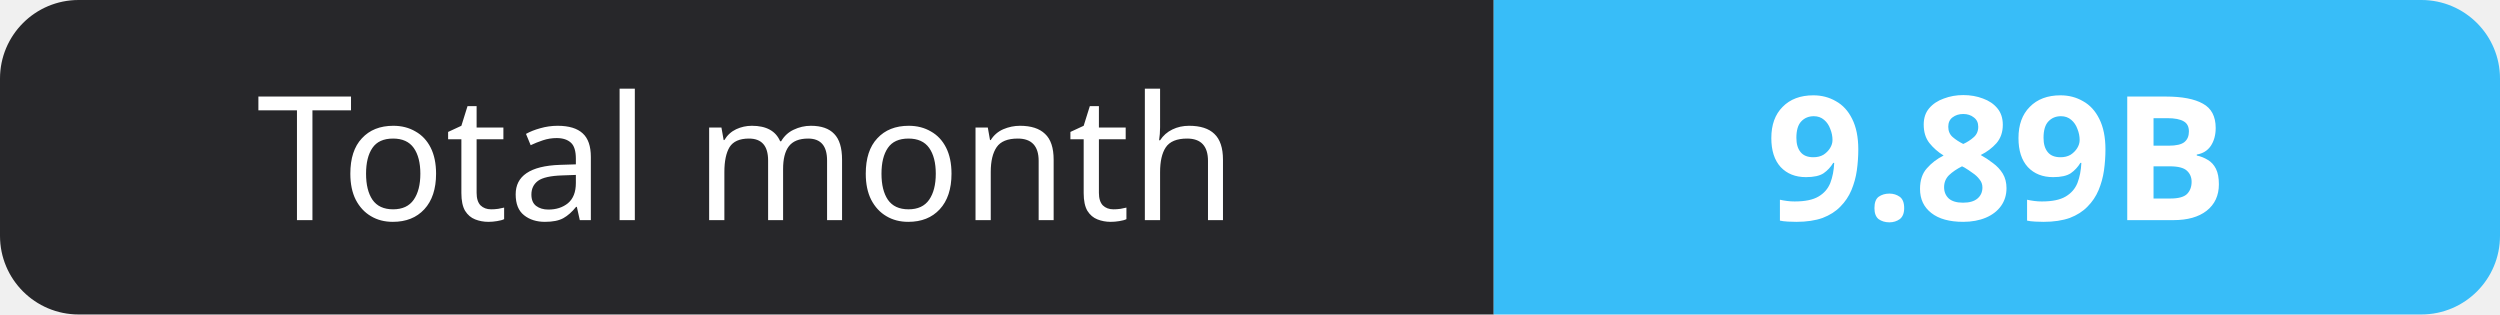
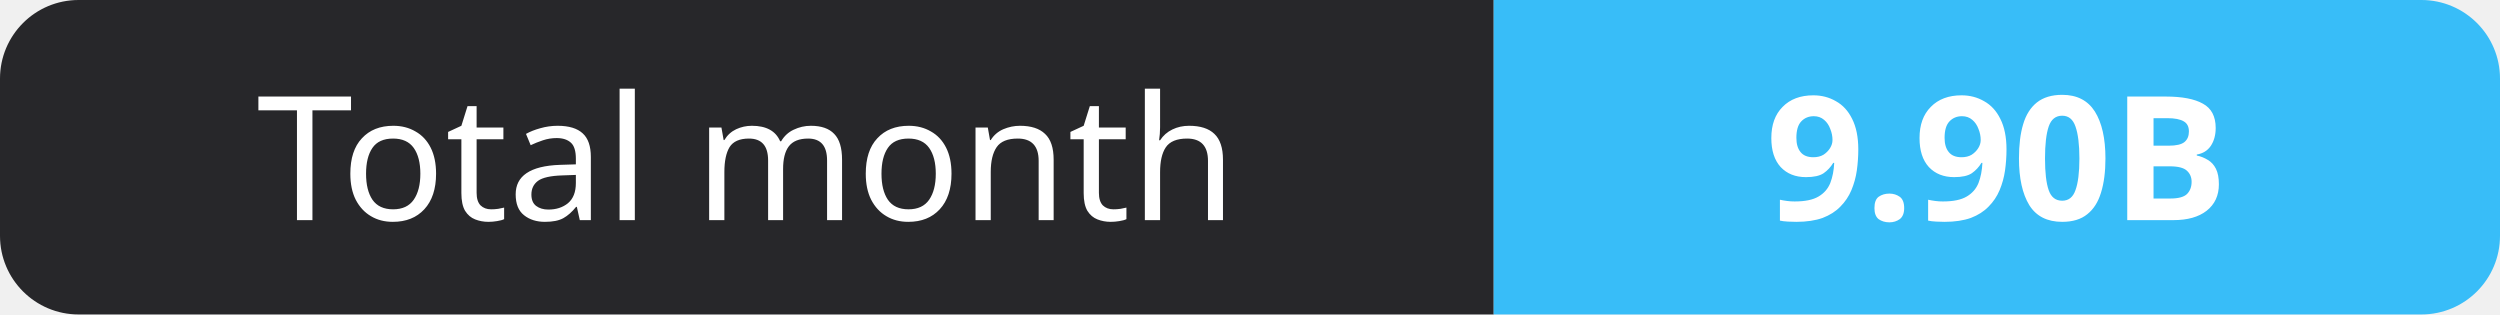
- <svg xmlns="http://www.w3.org/2000/svg" width="159" height="20" role="img" aria-label="Total month: 9.89B">
+ <svg xmlns="http://www.w3.org/2000/svg" width="159" height="20" role="img" aria-label="Total month: 9.90B">
  <clipPath id="r">
    <rect width="159" height="20" rx="5" fill="#fff" />
  </clipPath>
  <g clip-path="url(#r)">
    <rect width="95" height="20" fill="#27272a" />
    <rect x="95" width="64" height="20" fill="#38bdf8" />
  </g>
  <g fill="#fff" text-anchor="middle" font-family="Verdana,Geneva,sans-serif" font-size="11">
    <text x="47.5" y="14">Total month</text>
-     <text x="127.0" y="14" font-weight="700">9.89B</text>
+     <text x="127.0" y="14" font-weight="700">9.90B</text>
  </g>
</svg>
